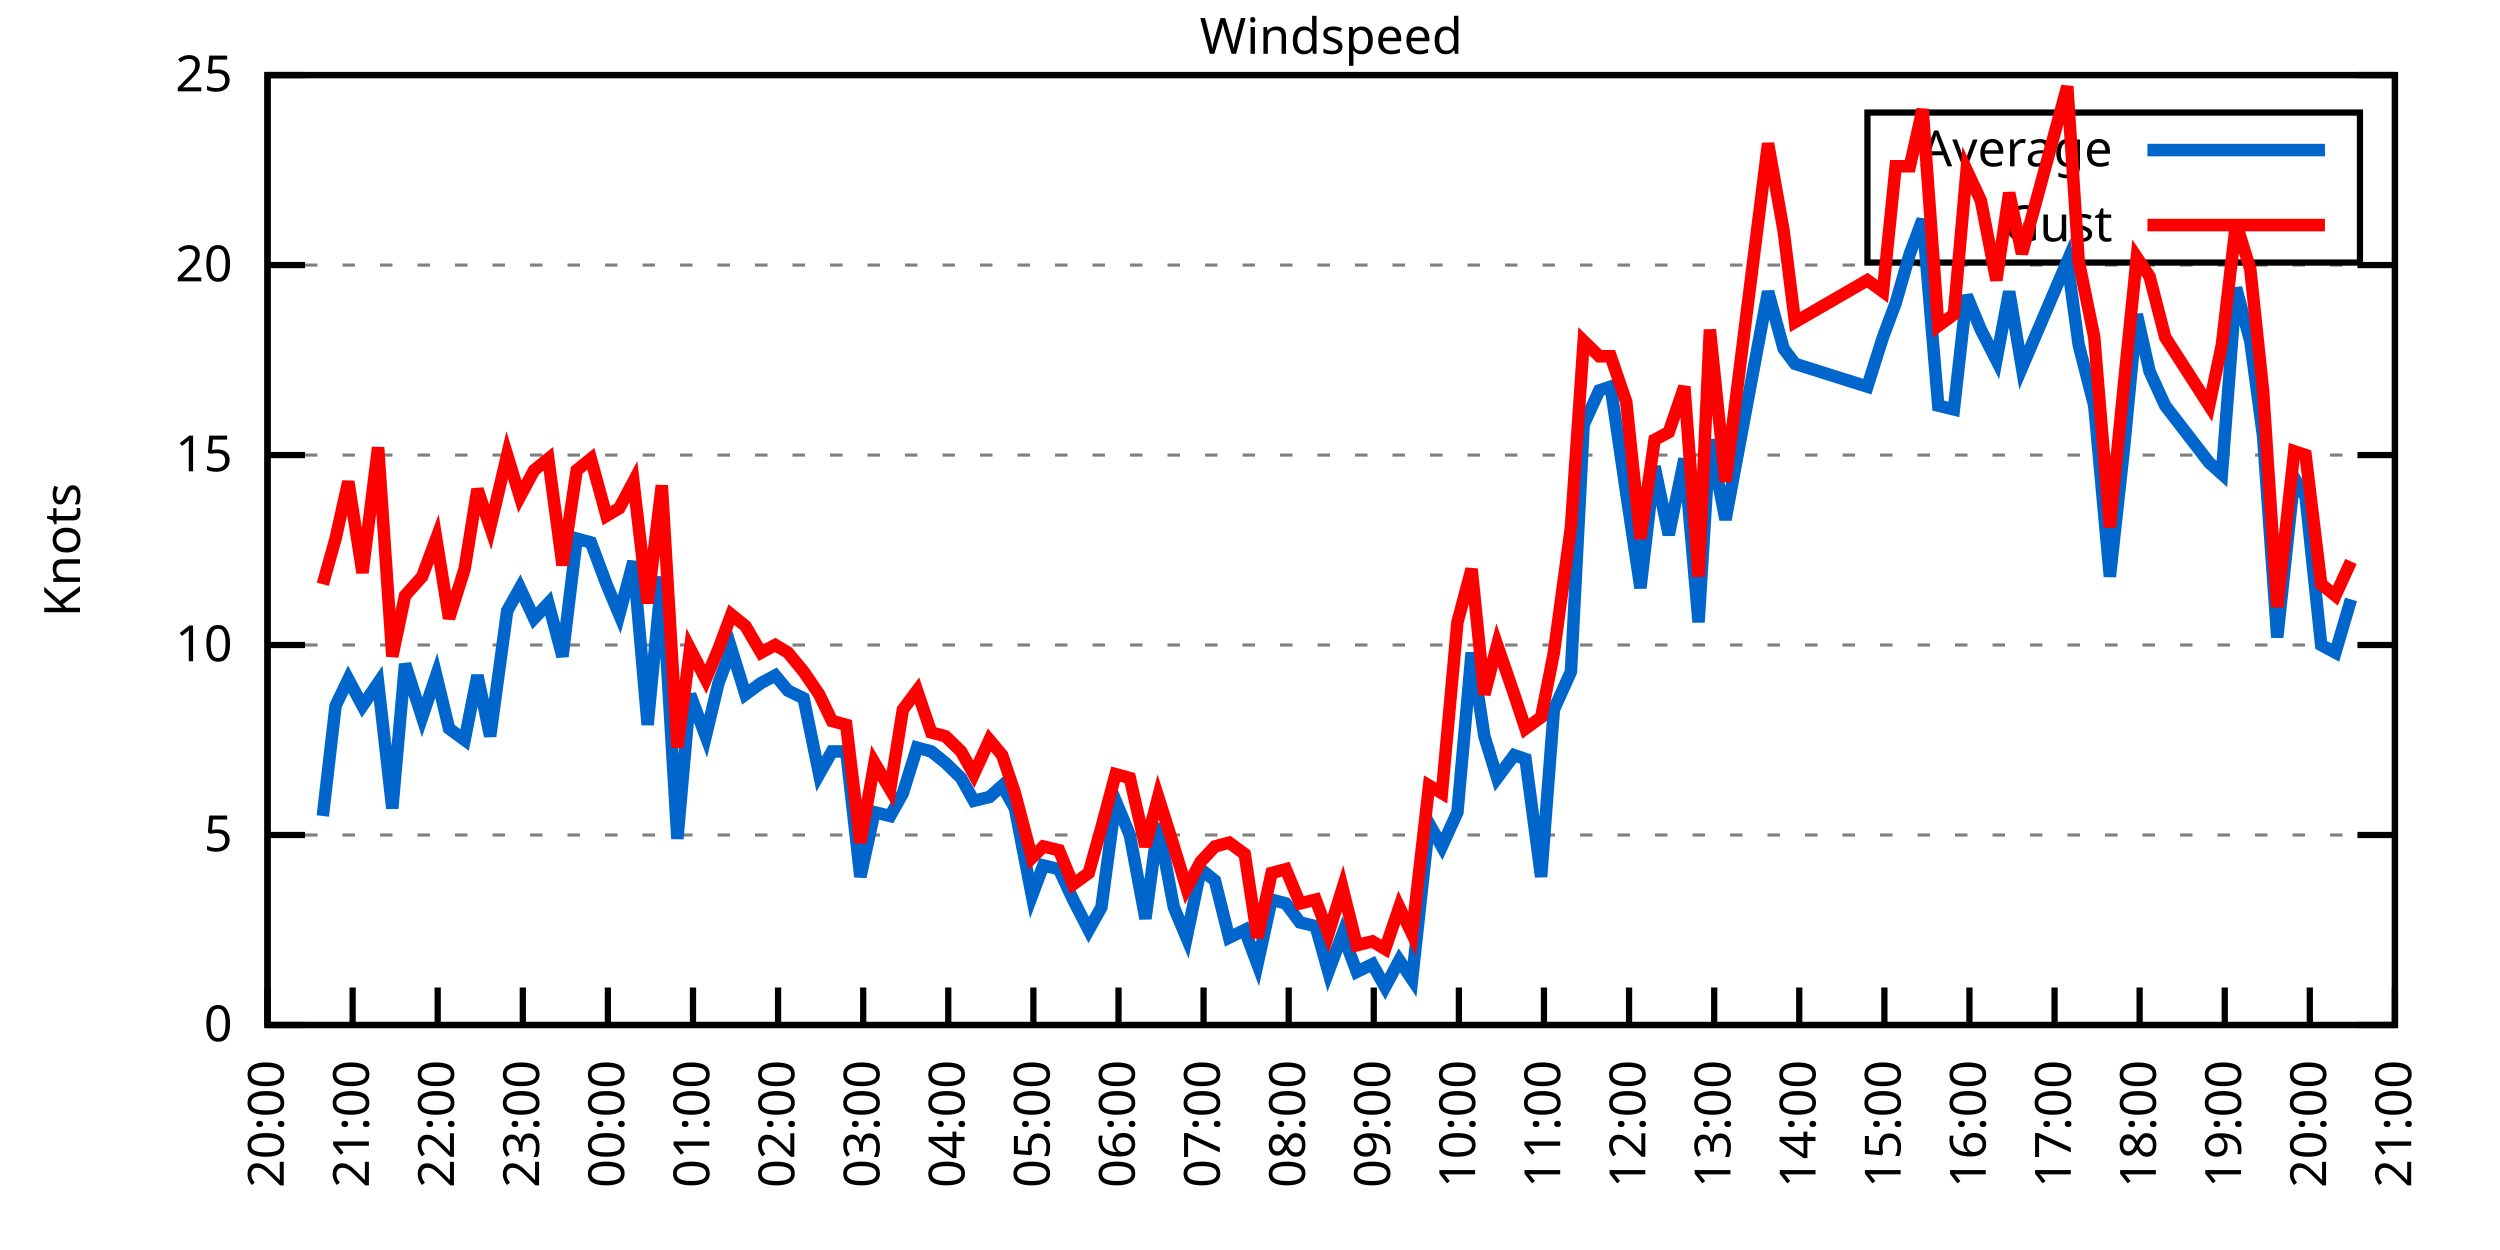
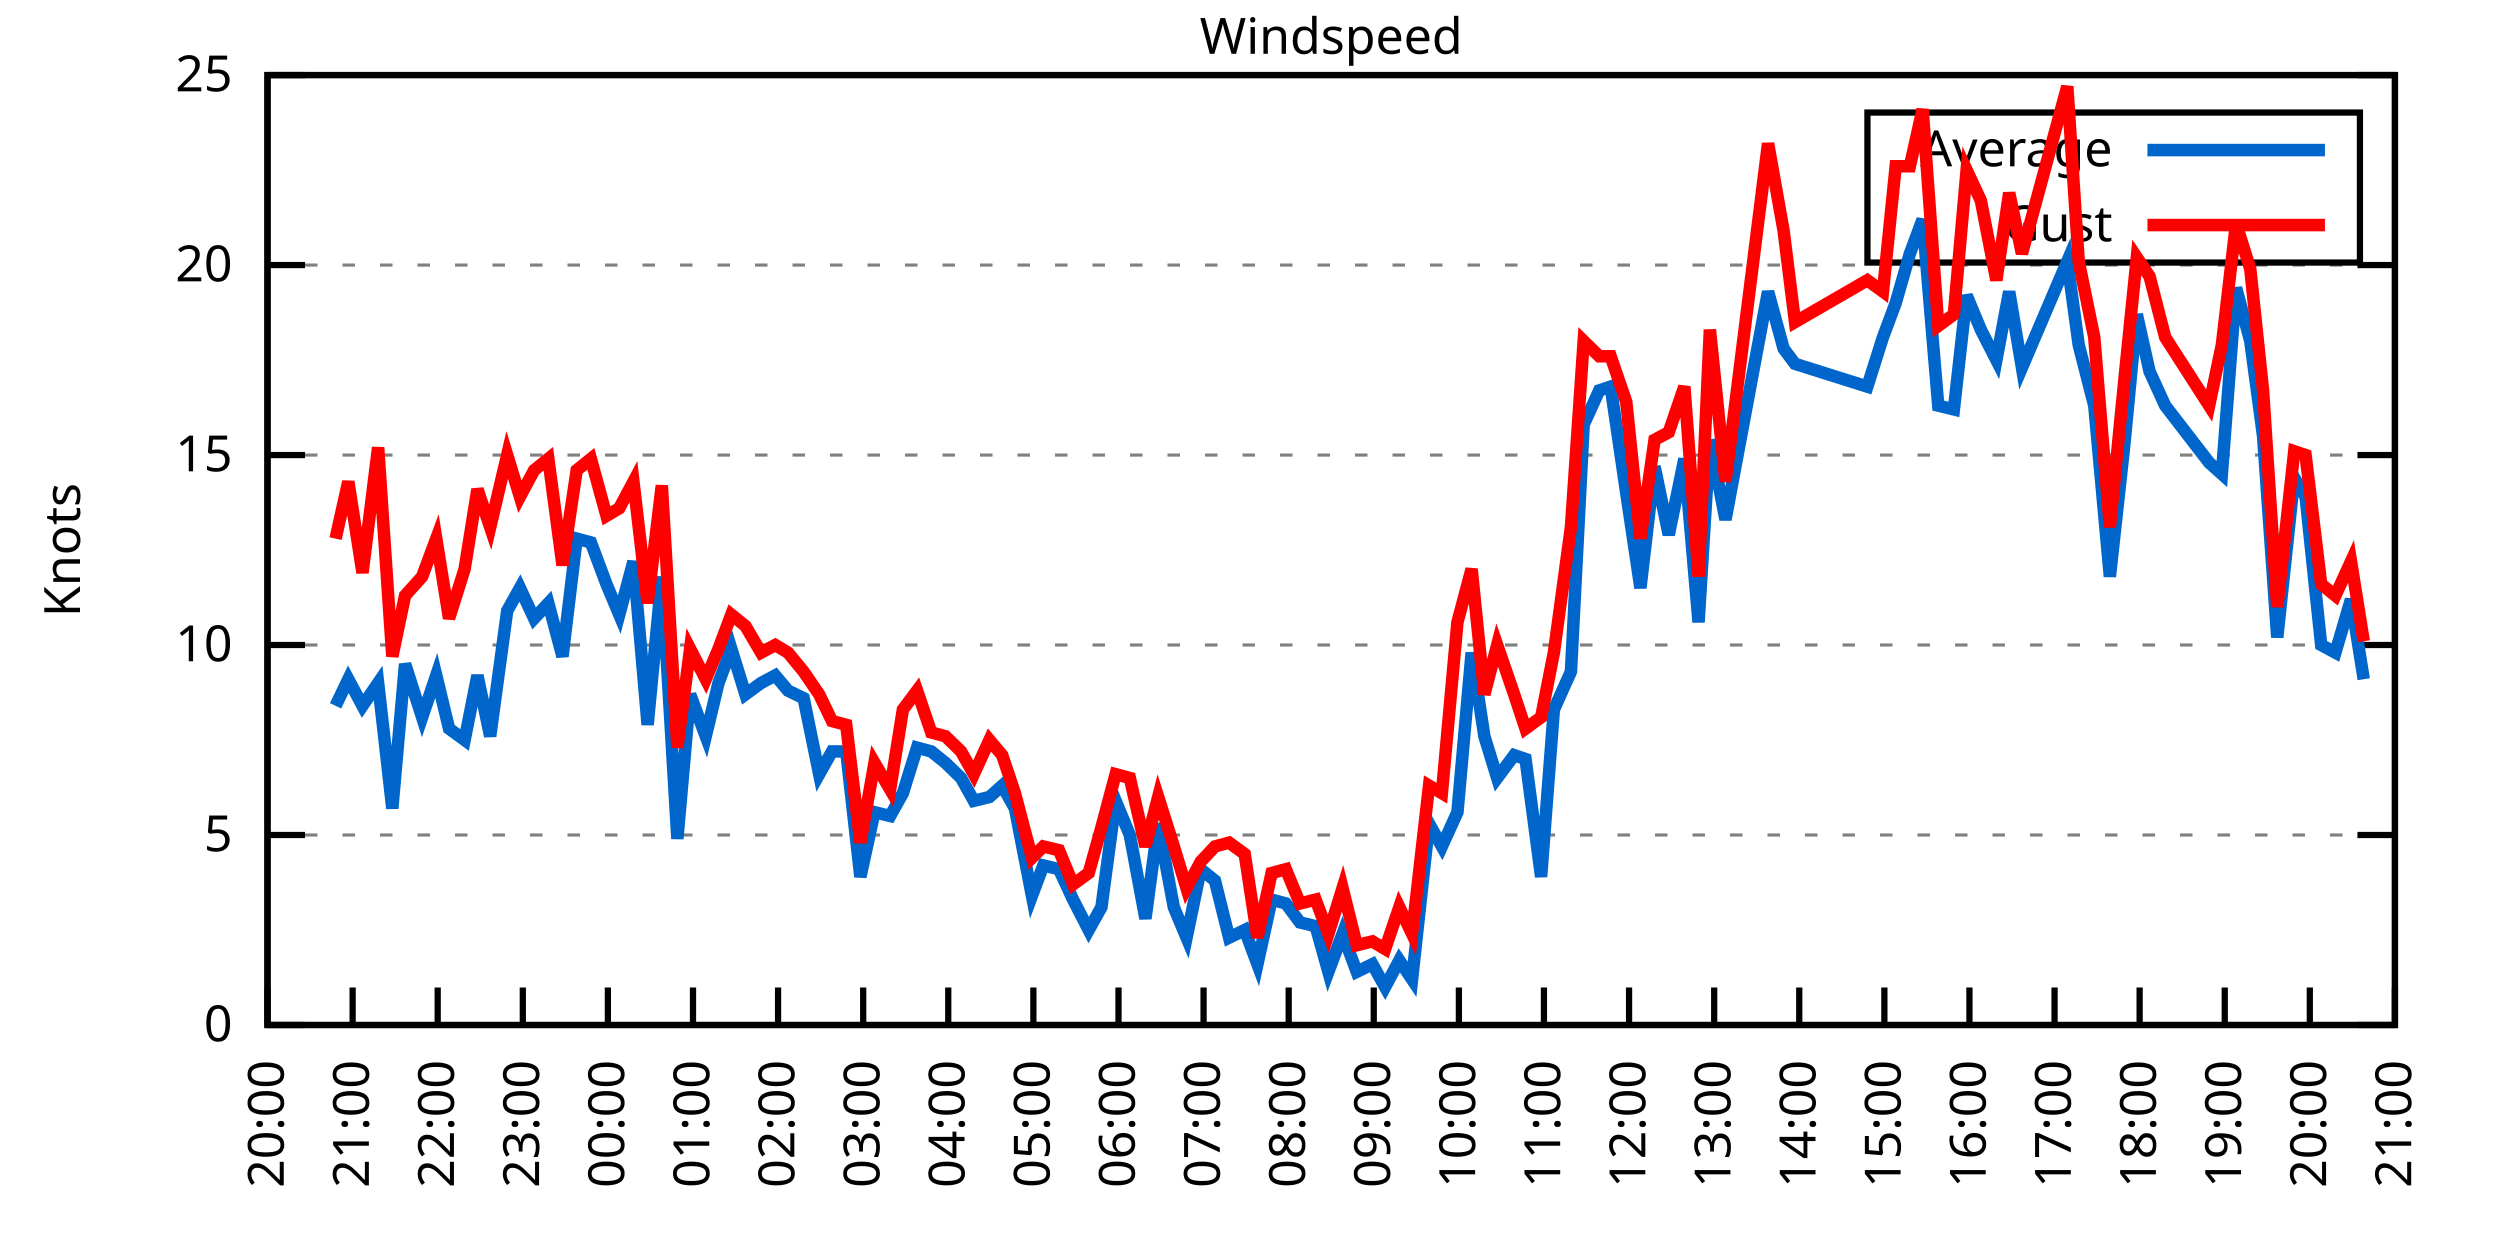
<svg xmlns="http://www.w3.org/2000/svg" xmlns:xlink="http://www.w3.org/1999/xlink" width="400" height="200" viewBox="0 0 400 200">
  <g id="gnuplot_canvas">
    <rect x="0" y="0" width="400" height="200" fill="none" />
    <defs>
      <circle id="gpDot" r="0.5" stroke-width="0.5" stroke="currentColor" />
      <path id="gpPt0" stroke-width="0.333" stroke="currentColor" d="M-1,0 h2 M0,-1 v2" />
      <path id="gpPt1" stroke-width="0.333" stroke="currentColor" d="M-1,-1 L1,1 M1,-1 L-1,1" />
      <path id="gpPt2" stroke-width="0.333" stroke="currentColor" d="M-1,0 L1,0 M0,-1 L0,1 M-1,-1 L1,1 M-1,1 L1,-1" />
      <rect id="gpPt3" stroke-width="0.333" stroke="currentColor" x="-1" y="-1" width="2" height="2" />
      <rect id="gpPt4" stroke-width="0.333" stroke="currentColor" fill="currentColor" x="-1" y="-1" width="2" height="2" />
      <circle id="gpPt5" stroke-width="0.333" stroke="currentColor" cx="0" cy="0" r="1" />
      <use xlink:href="#gpPt5" id="gpPt6" fill="currentColor" stroke="none" />
      <path id="gpPt7" stroke-width="0.333" stroke="currentColor" d="M0,-1.33 L-1.33,0.67 L1.33,0.67 z" />
      <use xlink:href="#gpPt7" id="gpPt8" fill="currentColor" stroke="none" />
      <use xlink:href="#gpPt7" id="gpPt9" stroke="currentColor" transform="rotate(180)" />
      <use xlink:href="#gpPt9" id="gpPt10" fill="currentColor" stroke="none" />
      <use xlink:href="#gpPt3" id="gpPt11" stroke="currentColor" transform="rotate(45)" />
      <use xlink:href="#gpPt11" id="gpPt12" fill="currentColor" stroke="none" />
      <path id="gpPt13" stroke-width="0.333" stroke="currentColor" d="M0,1.330 L1.265,0.411 L0.782,-1.067 L-0.782,-1.076 L-1.265,0.411 z" />
      <use xlink:href="#gpPt13" id="gpPt14" fill="currentColor" stroke="none" />
      <filter id="textbox" filterUnits="objectBoundingBox" x="0" y="0" height="1" width="1">
        <feFlood flood-color="white" flood-opacity="1" result="bgnd" />
        <feComposite in="SourceGraphic" in2="bgnd" operator="atop" />
      </filter>
      <filter id="greybox" filterUnits="objectBoundingBox" x="0" y="0" height="1" width="1">
        <feFlood flood-color="lightgrey" flood-opacity="1" result="grey" />
        <feComposite in="SourceGraphic" in2="grey" operator="atop" />
      </filter>
    </defs>
    <g fill="none" color="white" stroke="currentColor" stroke-width="1.00" stroke-linecap="butt" stroke-linejoin="miter">
</g>
    <g fill="none" color="black" stroke="currentColor" stroke-width="1.00" stroke-linecap="butt" stroke-linejoin="miter">
      <g stroke="none" shape-rendering="crispEdges">
        <polygon fill="rgb(255, 255, 255)" points="42.80,164.00 383.18,164.00 383.18,12.02 42.80,12.02 " />
      </g>
    </g>
    <g fill="none" color="black" stroke="currentColor" stroke-width="1.00" stroke-linecap="butt" stroke-linejoin="miter">
</g>
    <g fill="none" color="black" stroke="black" stroke-width="0.50" stroke-linecap="butt" stroke-linejoin="miter">
</g>
    <g fill="none" color="gray" stroke="currentColor" stroke-width="0.50" stroke-linecap="butt" stroke-linejoin="miter">
      <path stroke="gray" stroke-dasharray="2,4" class="gridline" d="M42.80,164.00 L383.19,164.00  " />
    </g>
    <g fill="none" color="gray" stroke="gray" stroke-width="1.00" stroke-linecap="butt" stroke-linejoin="miter">
</g>
    <g fill="none" color="black" stroke="currentColor" stroke-width="1.00" stroke-linecap="butt" stroke-linejoin="miter">
      <path stroke="black" d="M42.80,164.00 L48.80,164.00 M383.19,164.00 L377.19,164.00  " />
      <g transform="translate(37.20,166.60)" stroke="none" fill="black" font-family="Sans" font-size="8.00" text-anchor="end">
        <text>
          <tspan font-family="Sans"> 0</tspan>
        </text>
      </g>
    </g>
    <g fill="none" color="black" stroke="currentColor" stroke-width="1.00" stroke-linecap="butt" stroke-linejoin="miter">
</g>
    <g fill="none" color="black" stroke="black" stroke-width="0.50" stroke-linecap="butt" stroke-linejoin="miter">
</g>
    <g fill="none" color="gray" stroke="currentColor" stroke-width="0.50" stroke-linecap="butt" stroke-linejoin="miter">
      <path stroke="gray" stroke-dasharray="2,4" class="gridline" d="M42.80,133.60 L383.19,133.60  " />
    </g>
    <g fill="none" color="gray" stroke="gray" stroke-width="1.00" stroke-linecap="butt" stroke-linejoin="miter">
</g>
    <g fill="none" color="black" stroke="currentColor" stroke-width="1.00" stroke-linecap="butt" stroke-linejoin="miter">
      <path stroke="black" d="M42.80,133.60 L48.80,133.60 M383.19,133.60 L377.19,133.60  " />
      <g transform="translate(37.20,136.20)" stroke="none" fill="black" font-family="Sans" font-size="8.00" text-anchor="end">
        <text>
          <tspan font-family="Sans"> 5</tspan>
        </text>
      </g>
    </g>
    <g fill="none" color="black" stroke="currentColor" stroke-width="1.00" stroke-linecap="butt" stroke-linejoin="miter">
</g>
    <g fill="none" color="black" stroke="black" stroke-width="0.50" stroke-linecap="butt" stroke-linejoin="miter">
</g>
    <g fill="none" color="gray" stroke="currentColor" stroke-width="0.50" stroke-linecap="butt" stroke-linejoin="miter">
      <path stroke="gray" stroke-dasharray="2,4" class="gridline" d="M42.80,103.20 L383.19,103.20  " />
    </g>
    <g fill="none" color="gray" stroke="gray" stroke-width="1.00" stroke-linecap="butt" stroke-linejoin="miter">
</g>
    <g fill="none" color="black" stroke="currentColor" stroke-width="1.00" stroke-linecap="butt" stroke-linejoin="miter">
      <path stroke="black" d="M42.80,103.20 L48.80,103.20 M383.19,103.20 L377.19,103.20  " />
      <g transform="translate(37.20,105.80)" stroke="none" fill="black" font-family="Sans" font-size="8.00" text-anchor="end">
        <text>
          <tspan font-family="Sans"> 10</tspan>
        </text>
      </g>
    </g>
    <g fill="none" color="black" stroke="currentColor" stroke-width="1.00" stroke-linecap="butt" stroke-linejoin="miter">
</g>
    <g fill="none" color="black" stroke="black" stroke-width="0.50" stroke-linecap="butt" stroke-linejoin="miter">
</g>
    <g fill="none" color="gray" stroke="currentColor" stroke-width="0.50" stroke-linecap="butt" stroke-linejoin="miter">
      <path stroke="gray" stroke-dasharray="2,4" class="gridline" d="M42.80,72.81 L383.19,72.81  " />
    </g>
    <g fill="none" color="gray" stroke="gray" stroke-width="1.00" stroke-linecap="butt" stroke-linejoin="miter">
</g>
    <g fill="none" color="black" stroke="currentColor" stroke-width="1.00" stroke-linecap="butt" stroke-linejoin="miter">
      <path stroke="black" d="M42.80,72.81 L48.80,72.81 M383.19,72.81 L377.19,72.81  " />
      <g transform="translate(37.20,75.41)" stroke="none" fill="black" font-family="Sans" font-size="8.00" text-anchor="end">
        <text>
          <tspan font-family="Sans"> 15</tspan>
        </text>
      </g>
    </g>
    <g fill="none" color="black" stroke="currentColor" stroke-width="1.00" stroke-linecap="butt" stroke-linejoin="miter">
</g>
    <g fill="none" color="black" stroke="black" stroke-width="0.50" stroke-linecap="butt" stroke-linejoin="miter">
</g>
    <g fill="none" color="gray" stroke="currentColor" stroke-width="0.50" stroke-linecap="butt" stroke-linejoin="miter">
      <path stroke="gray" stroke-dasharray="2,4" class="gridline" d="M42.80,42.41 L383.19,42.41  " />
    </g>
    <g fill="none" color="gray" stroke="gray" stroke-width="1.00" stroke-linecap="butt" stroke-linejoin="miter">
</g>
    <g fill="none" color="black" stroke="currentColor" stroke-width="1.00" stroke-linecap="butt" stroke-linejoin="miter">
      <path stroke="black" d="M42.80,42.41 L48.80,42.41 M383.19,42.41 L377.19,42.41  " />
      <g transform="translate(37.20,45.01)" stroke="none" fill="black" font-family="Sans" font-size="8.00" text-anchor="end">
        <text>
          <tspan font-family="Sans"> 20</tspan>
        </text>
      </g>
    </g>
    <g fill="none" color="black" stroke="currentColor" stroke-width="1.00" stroke-linecap="butt" stroke-linejoin="miter">
</g>
    <g fill="none" color="black" stroke="black" stroke-width="0.50" stroke-linecap="butt" stroke-linejoin="miter">
</g>
    <g fill="none" color="gray" stroke="currentColor" stroke-width="0.50" stroke-linecap="butt" stroke-linejoin="miter">
      <path stroke="gray" stroke-dasharray="2,4" class="gridline" d="M42.80,12.01 L383.19,12.01  " />
    </g>
    <g fill="none" color="gray" stroke="gray" stroke-width="1.00" stroke-linecap="butt" stroke-linejoin="miter">
</g>
    <g fill="none" color="black" stroke="currentColor" stroke-width="1.00" stroke-linecap="butt" stroke-linejoin="miter">
      <path stroke="black" d="M42.80,12.01 L48.80,12.01 M383.19,12.01 L377.19,12.01  " />
      <g transform="translate(37.20,14.61)" stroke="none" fill="black" font-family="Sans" font-size="8.00" text-anchor="end">
        <text>
          <tspan font-family="Sans"> 25</tspan>
        </text>
      </g>
    </g>
    <g fill="none" color="black" stroke="currentColor" stroke-width="1.00" stroke-linecap="butt" stroke-linejoin="miter">
      <path stroke="black" d="M42.80,164.00 L42.80,158.00  " />
      <g transform="translate(45.40,169.60) rotate(270.00)" stroke="none" fill="black" font-family="Sans" font-size="8.00" text-anchor="end">
        <text>
          <tspan font-family="Sans">20:00</tspan>
        </text>
      </g>
    </g>
    <g fill="none" color="black" stroke="currentColor" stroke-width="1.00" stroke-linecap="butt" stroke-linejoin="miter">
      <path stroke="black" d="M56.42,164.00 L56.42,158.00  " />
      <g transform="translate(59.02,169.60) rotate(270.00)" stroke="none" fill="black" font-family="Sans" font-size="8.00" text-anchor="end">
        <text>
          <tspan font-family="Sans">21:00</tspan>
        </text>
      </g>
    </g>
    <g fill="none" color="black" stroke="currentColor" stroke-width="1.00" stroke-linecap="butt" stroke-linejoin="miter">
      <path stroke="black" d="M70.03,164.00 L70.03,158.00  " />
      <g transform="translate(72.63,169.60) rotate(270.00)" stroke="none" fill="black" font-family="Sans" font-size="8.00" text-anchor="end">
        <text>
          <tspan font-family="Sans">22:00</tspan>
        </text>
      </g>
    </g>
    <g fill="none" color="black" stroke="currentColor" stroke-width="1.00" stroke-linecap="butt" stroke-linejoin="miter">
      <path stroke="black" d="M83.65,164.00 L83.65,158.00  " />
      <g transform="translate(86.25,169.60) rotate(270.00)" stroke="none" fill="black" font-family="Sans" font-size="8.00" text-anchor="end">
        <text>
          <tspan font-family="Sans">23:00</tspan>
        </text>
      </g>
    </g>
    <g fill="none" color="black" stroke="currentColor" stroke-width="1.00" stroke-linecap="butt" stroke-linejoin="miter">
      <path stroke="black" d="M97.26,164.00 L97.26,158.00  " />
      <g transform="translate(99.86,169.60) rotate(270.00)" stroke="none" fill="black" font-family="Sans" font-size="8.00" text-anchor="end">
        <text>
          <tspan font-family="Sans">00:00</tspan>
        </text>
      </g>
    </g>
    <g fill="none" color="black" stroke="currentColor" stroke-width="1.00" stroke-linecap="butt" stroke-linejoin="miter">
      <path stroke="black" d="M110.88,164.00 L110.88,158.00  " />
      <g transform="translate(113.48,169.60) rotate(270.00)" stroke="none" fill="black" font-family="Sans" font-size="8.00" text-anchor="end">
        <text>
          <tspan font-family="Sans">01:00</tspan>
        </text>
      </g>
    </g>
    <g fill="none" color="black" stroke="currentColor" stroke-width="1.00" stroke-linecap="butt" stroke-linejoin="miter">
      <path stroke="black" d="M124.49,164.00 L124.49,158.00  " />
      <g transform="translate(127.09,169.60) rotate(270.00)" stroke="none" fill="black" font-family="Sans" font-size="8.00" text-anchor="end">
        <text>
          <tspan font-family="Sans">02:00</tspan>
        </text>
      </g>
    </g>
    <g fill="none" color="black" stroke="currentColor" stroke-width="1.00" stroke-linecap="butt" stroke-linejoin="miter">
      <path stroke="black" d="M138.11,164.00 L138.11,158.00  " />
      <g transform="translate(140.71,169.60) rotate(270.00)" stroke="none" fill="black" font-family="Sans" font-size="8.00" text-anchor="end">
        <text>
          <tspan font-family="Sans">03:00</tspan>
        </text>
      </g>
    </g>
    <g fill="none" color="black" stroke="currentColor" stroke-width="1.00" stroke-linecap="butt" stroke-linejoin="miter">
      <path stroke="black" d="M151.72,164.00 L151.72,158.00  " />
      <g transform="translate(154.32,169.60) rotate(270.00)" stroke="none" fill="black" font-family="Sans" font-size="8.00" text-anchor="end">
        <text>
          <tspan font-family="Sans">04:00</tspan>
        </text>
      </g>
    </g>
    <g fill="none" color="black" stroke="currentColor" stroke-width="1.00" stroke-linecap="butt" stroke-linejoin="miter">
      <path stroke="black" d="M165.34,164.00 L165.34,158.00  " />
      <g transform="translate(167.94,169.60) rotate(270.00)" stroke="none" fill="black" font-family="Sans" font-size="8.00" text-anchor="end">
        <text>
          <tspan font-family="Sans">05:00</tspan>
        </text>
      </g>
    </g>
    <g fill="none" color="black" stroke="currentColor" stroke-width="1.00" stroke-linecap="butt" stroke-linejoin="miter">
      <path stroke="black" d="M178.96,164.00 L178.96,158.00  " />
      <g transform="translate(181.56,169.60) rotate(270.00)" stroke="none" fill="black" font-family="Sans" font-size="8.00" text-anchor="end">
        <text>
          <tspan font-family="Sans">06:00</tspan>
        </text>
      </g>
    </g>
    <g fill="none" color="black" stroke="currentColor" stroke-width="1.00" stroke-linecap="butt" stroke-linejoin="miter">
      <path stroke="black" d="M192.57,164.00 L192.57,158.00  " />
      <g transform="translate(195.17,169.60) rotate(270.00)" stroke="none" fill="black" font-family="Sans" font-size="8.00" text-anchor="end">
        <text>
          <tspan font-family="Sans">07:00</tspan>
        </text>
      </g>
    </g>
    <g fill="none" color="black" stroke="currentColor" stroke-width="1.00" stroke-linecap="butt" stroke-linejoin="miter">
      <path stroke="black" d="M206.19,164.00 L206.19,158.00  " />
      <g transform="translate(208.79,169.60) rotate(270.00)" stroke="none" fill="black" font-family="Sans" font-size="8.00" text-anchor="end">
        <text>
          <tspan font-family="Sans">08:00</tspan>
        </text>
      </g>
    </g>
    <g fill="none" color="black" stroke="currentColor" stroke-width="1.00" stroke-linecap="butt" stroke-linejoin="miter">
      <path stroke="black" d="M219.80,164.00 L219.80,158.00  " />
      <g transform="translate(222.40,169.60) rotate(270.00)" stroke="none" fill="black" font-family="Sans" font-size="8.00" text-anchor="end">
        <text>
          <tspan font-family="Sans">09:00</tspan>
        </text>
      </g>
    </g>
    <g fill="none" color="black" stroke="currentColor" stroke-width="1.00" stroke-linecap="butt" stroke-linejoin="miter">
      <path stroke="black" d="M233.42,164.00 L233.42,158.00  " />
      <g transform="translate(236.02,169.60) rotate(270.00)" stroke="none" fill="black" font-family="Sans" font-size="8.00" text-anchor="end">
        <text>
          <tspan font-family="Sans">10:00</tspan>
        </text>
      </g>
    </g>
    <g fill="none" color="black" stroke="currentColor" stroke-width="1.00" stroke-linecap="butt" stroke-linejoin="miter">
      <path stroke="black" d="M247.03,164.00 L247.03,158.00  " />
      <g transform="translate(249.63,169.60) rotate(270.00)" stroke="none" fill="black" font-family="Sans" font-size="8.00" text-anchor="end">
        <text>
          <tspan font-family="Sans">11:00</tspan>
        </text>
      </g>
    </g>
    <g fill="none" color="black" stroke="currentColor" stroke-width="1.00" stroke-linecap="butt" stroke-linejoin="miter">
      <path stroke="black" d="M260.65,164.00 L260.65,158.00  " />
      <g transform="translate(263.25,169.60) rotate(270.00)" stroke="none" fill="black" font-family="Sans" font-size="8.00" text-anchor="end">
        <text>
          <tspan font-family="Sans">12:00</tspan>
        </text>
      </g>
    </g>
    <g fill="none" color="black" stroke="currentColor" stroke-width="1.00" stroke-linecap="butt" stroke-linejoin="miter">
      <path stroke="black" d="M274.27,164.00 L274.27,158.00  " />
      <g transform="translate(276.87,169.60) rotate(270.00)" stroke="none" fill="black" font-family="Sans" font-size="8.00" text-anchor="end">
        <text>
          <tspan font-family="Sans">13:00</tspan>
        </text>
      </g>
    </g>
    <g fill="none" color="black" stroke="currentColor" stroke-width="1.00" stroke-linecap="butt" stroke-linejoin="miter">
      <path stroke="black" d="M287.88,164.00 L287.88,158.00  " />
      <g transform="translate(290.48,169.60) rotate(270.00)" stroke="none" fill="black" font-family="Sans" font-size="8.00" text-anchor="end">
        <text>
          <tspan font-family="Sans">14:00</tspan>
        </text>
      </g>
    </g>
    <g fill="none" color="black" stroke="currentColor" stroke-width="1.00" stroke-linecap="butt" stroke-linejoin="miter">
      <path stroke="black" d="M301.50,164.00 L301.50,158.00  " />
      <g transform="translate(304.10,169.60) rotate(270.00)" stroke="none" fill="black" font-family="Sans" font-size="8.00" text-anchor="end">
        <text>
          <tspan font-family="Sans">15:00</tspan>
        </text>
      </g>
    </g>
    <g fill="none" color="black" stroke="currentColor" stroke-width="1.00" stroke-linecap="butt" stroke-linejoin="miter">
      <path stroke="black" d="M315.11,164.00 L315.11,158.00  " />
      <g transform="translate(317.71,169.60) rotate(270.00)" stroke="none" fill="black" font-family="Sans" font-size="8.00" text-anchor="end">
        <text>
          <tspan font-family="Sans">16:00</tspan>
        </text>
      </g>
    </g>
    <g fill="none" color="black" stroke="currentColor" stroke-width="1.00" stroke-linecap="butt" stroke-linejoin="miter">
      <path stroke="black" d="M328.73,164.00 L328.73,158.00  " />
      <g transform="translate(331.33,169.60) rotate(270.00)" stroke="none" fill="black" font-family="Sans" font-size="8.00" text-anchor="end">
        <text>
          <tspan font-family="Sans">17:00</tspan>
        </text>
      </g>
    </g>
    <g fill="none" color="black" stroke="currentColor" stroke-width="1.00" stroke-linecap="butt" stroke-linejoin="miter">
      <path stroke="black" d="M342.34,164.00 L342.34,158.00  " />
      <g transform="translate(344.94,169.60) rotate(270.00)" stroke="none" fill="black" font-family="Sans" font-size="8.00" text-anchor="end">
        <text>
          <tspan font-family="Sans">18:00</tspan>
        </text>
      </g>
    </g>
    <g fill="none" color="black" stroke="currentColor" stroke-width="1.00" stroke-linecap="butt" stroke-linejoin="miter">
      <path stroke="black" d="M355.96,164.00 L355.96,158.00  " />
      <g transform="translate(358.56,169.60) rotate(270.00)" stroke="none" fill="black" font-family="Sans" font-size="8.00" text-anchor="end">
        <text>
          <tspan font-family="Sans">19:00</tspan>
        </text>
      </g>
    </g>
    <g fill="none" color="black" stroke="currentColor" stroke-width="1.00" stroke-linecap="butt" stroke-linejoin="miter">
      <path stroke="black" d="M369.57,164.00 L369.57,158.00  " />
      <g transform="translate(372.17,169.60) rotate(270.00)" stroke="none" fill="black" font-family="Sans" font-size="8.00" text-anchor="end">
        <text>
          <tspan font-family="Sans">20:00</tspan>
        </text>
      </g>
    </g>
    <g fill="none" color="black" stroke="currentColor" stroke-width="1.00" stroke-linecap="butt" stroke-linejoin="miter">
      <path stroke="black" d="M383.19,164.00 L383.19,158.00  " />
      <g transform="translate(385.79,169.60) rotate(270.00)" stroke="none" fill="black" font-family="Sans" font-size="8.00" text-anchor="end">
        <text>
          <tspan font-family="Sans">21:00</tspan>
        </text>
      </g>
    </g>
    <g fill="none" color="black" stroke="currentColor" stroke-width="1.00" stroke-linecap="butt" stroke-linejoin="miter">
</g>
    <g fill="none" color="black" stroke="currentColor" stroke-width="1.00" stroke-linecap="butt" stroke-linejoin="miter">
      <path stroke="black" d="M42.80,12.01 L42.80,164.00 L383.19,164.00 L383.19,12.01 L42.80,12.01 Z  " />
    </g>
    <g fill="none" color="black" stroke="currentColor" stroke-width="1.00" stroke-linecap="butt" stroke-linejoin="miter">
</g>
    <g fill="none" color="black" stroke="currentColor" stroke-width="1.00" stroke-linecap="butt" stroke-linejoin="miter">
      <path stroke="black" d="M298.79,42.01 L298.79,18.01 L377.59,18.01 L377.59,42.01 L298.79,42.01 Z  " />
    </g>
    <g id="Windspeed_plot_1">
      <g fill="none" color="white" stroke="black" stroke-width="2.00" stroke-linecap="butt" stroke-linejoin="miter">
</g>
      <g fill="none" color="black" stroke="currentColor" stroke-width="2.00" stroke-linecap="butt" stroke-linejoin="miter">
        <g transform="translate(337.99,26.61)" stroke="none" fill="black" font-family="Sans" font-size="8.00" text-anchor="end">
          <text>
            <tspan font-family="Sans">Average</tspan>
          </text>
        </g>
      </g>
      <g fill="none" color="black" stroke="currentColor" stroke-width="2.00" stroke-linecap="butt" stroke-linejoin="miter">
-         <path stroke="rgb(  0, 102, 204)" d="M343.59,24.01 L371.99,24.01 M51.65,130.56 L53.69,112.93 L55.73,108.68 L58.00,112.93 L60.50,109.28 L62.77,129.35   L64.81,106.24 L67.54,114.76 L69.80,108.07 L71.85,116.58 L74.34,118.40 L76.39,108.07 L78.43,117.80 L81.15,97.73   L83.19,94.08 L85.46,98.95 L87.73,96.52 L90.00,105.03 L92.27,86.18 L94.54,86.79 L97.04,93.48 L99.08,98.34   L101.35,89.83 L103.62,115.97 L105.89,92.26 L108.38,134.21 L110.42,111.11 L112.92,117.80 L114.96,109.28 L117.01,103.81   L119.27,111.11 L121.77,109.28 L124.04,108.07 L126.08,110.50 L128.58,111.72 L131.07,123.87 L133.12,120.23 L135.39,120.23   L137.66,140.29 L139.92,129.95 L142.42,130.56 L144.46,126.91 L146.73,119.62 L149.00,120.23 L151.27,122.05 L153.77,124.48   L155.81,128.13 L158.31,127.52 L160.35,125.70 L162.39,129.35 L165.11,143.33 L166.93,138.47 L169.43,139.07 L171.69,143.94   L174.19,148.80 L176.23,145.15 L178.50,128.13 L180.77,133.60 L183.27,146.98 L185.31,131.78 L187.81,145.15 L189.85,150.02   L192.12,139.07 L194.39,140.90 L196.66,150.02 L199.15,148.80 L201.19,154.27 L203.46,143.94 L205.73,144.55 L208.00,147.59   L210.50,148.19 L212.54,155.49 L214.81,149.41 L217.08,155.49 L219.58,154.27 L221.62,157.92 L223.89,153.66 L225.93,156.70   L228.65,131.78 L230.70,135.43 L233.19,129.95 L235.46,104.42 L237.50,117.80 L239.55,124.48 L242.27,120.83 L244.08,121.44   L246.58,140.29 L248.62,113.54 L251.35,107.46 L253.39,67.94 L255.88,62.47 L257.70,61.86 L260.20,78.89 L262.47,94.08   L264.73,74.63 L267.00,85.57 L269.50,73.41 L271.77,99.56 L273.58,70.37 L276.08,83.14 L282.89,46.66 L285.38,55.78   L287.20,58.21 L298.77,61.86 L301.27,53.96 L303.31,48.49 L305.58,40.58 L307.62,35.11 L310.12,64.90 L312.62,65.51   L314.66,47.27 L316.93,52.74 L319.42,57.61 L321.47,46.66 L323.51,58.82 L330.77,41.80 L332.59,55.18 L335.08,64.90   L337.58,92.26 L339.85,71.59 L341.89,50.31 L343.93,59.43 L346.43,64.90 L353.46,74.02 L355.50,75.85 L357.77,46.06   L360.04,54.57 L362.09,69.77 L364.36,101.99 L367.08,76.45 L368.89,79.49 L371.39,103.20 L373.66,104.42 L376.16,95.91    " />
+         <path stroke="rgb(  0, 102, 204)" d="M343.59,24.01 L371.99,24.01 M53.69,112.93 L55.73,108.68 L58.00,112.93 L60.50,109.28 L62.77,129.35 L64.81,106.24   L67.54,114.76 L69.80,108.07 L71.85,116.58 L74.34,118.40 L76.39,108.07 L78.43,117.80 L81.15,97.73 L83.19,94.08   L85.46,98.95 L87.73,96.52 L90.00,105.03 L92.27,86.18 L94.54,86.79 L97.04,93.48 L99.08,98.34 L101.35,89.83   L103.62,115.97 L105.89,92.26 L108.38,134.21 L110.42,111.11 L112.92,117.80 L114.96,109.28 L117.01,103.81 L119.27,111.11   L121.77,109.28 L124.04,108.07 L126.08,110.50 L128.58,111.72 L131.07,123.87 L133.12,120.23 L135.39,120.23 L137.66,140.29   L139.92,129.95 L142.42,130.56 L144.46,126.91 L146.73,119.62 L149.00,120.23 L151.27,122.05 L153.77,124.48 L155.81,128.13   L158.31,127.52 L160.35,125.70 L162.39,129.35 L165.11,143.33 L166.93,138.47 L169.43,139.07 L171.69,143.94 L174.19,148.80   L176.23,145.15 L178.50,128.13 L180.77,133.60 L183.27,146.98 L185.31,131.78 L187.81,145.15 L189.85,150.02 L192.12,139.07   L194.39,140.90 L196.66,150.02 L199.15,148.80 L201.19,154.27 L203.46,143.94 L205.73,144.55 L208.00,147.59 L210.50,148.19   L212.54,155.49 L214.81,149.41 L217.08,155.49 L219.58,154.27 L221.62,157.92 L223.89,153.66 L225.93,156.70 L228.65,131.78   L230.70,135.43 L233.19,129.95 L235.46,104.42 L237.50,117.80 L239.55,124.48 L242.27,120.83 L244.08,121.44 L246.58,140.29   L248.62,113.54 L251.35,107.46 L253.39,67.94 L255.88,62.47 L257.70,61.86 L260.20,78.89 L262.47,94.08 L264.73,74.63   L267.00,85.57 L269.50,73.41 L271.77,99.56 L273.58,70.37 L276.08,83.14 L282.89,46.66 L285.38,55.78 L287.20,58.21   L298.77,61.86 L301.27,53.96 L303.31,48.49 L305.58,40.58 L307.62,35.11 L310.12,64.90 L312.62,65.51 L314.66,47.27   L316.93,52.74 L319.42,57.61 L321.47,46.66 L323.51,58.82 L330.77,41.80 L332.59,55.18 L335.08,64.90 L337.58,92.26   L339.85,71.59 L341.89,50.31 L343.93,59.43 L346.43,64.90 L353.46,74.02 L355.50,75.85 L357.77,46.06 L360.04,54.57   L362.09,69.77 L364.36,101.99 L367.08,76.45 L368.89,79.49 L371.39,103.20 L373.66,104.42 L376.16,95.91 L378.20,108.68    " />
      </g>
    </g>
    <g id="Windspeed_plot_2">
      <g fill="none" color="black" stroke="currentColor" stroke-width="2.00" stroke-linecap="butt" stroke-linejoin="miter">
        <g transform="translate(337.99,38.61)" stroke="none" fill="black" font-family="Sans" font-size="8.00" text-anchor="end">
          <text>
            <tspan font-family="Sans">Gust</tspan>
          </text>
        </g>
      </g>
      <g fill="none" color="black" stroke="currentColor" stroke-width="2.00" stroke-linecap="butt" stroke-linejoin="miter">
-         <path stroke="rgb(255,   0,   0)" d="M343.59,36.01 L371.99,36.01 M51.65,93.48 L53.69,86.18 L55.73,77.06 L58.00,91.65 L60.50,71.59 L62.77,105.03   L64.81,95.30 L67.54,92.26 L69.80,86.18 L71.85,98.95 L74.34,91.04 L76.39,78.28 L78.43,84.36 L81.15,72.81   L83.19,79.49 L85.46,75.24 L87.73,73.41 L90.00,90.44 L92.27,75.24 L94.54,73.41 L97.04,82.53 L99.08,81.32   L101.35,77.06 L103.62,96.52 L105.89,77.67 L108.38,119.62 L110.42,103.81 L112.92,108.68 L114.96,103.81 L117.01,98.34   L119.27,100.16 L121.77,104.42 L124.04,103.20 L126.08,104.42 L128.58,107.46 L131.07,111.11 L133.12,115.36 L135.39,115.97   L137.66,134.82 L139.92,122.05 L142.42,126.31 L144.46,113.54 L146.73,110.50 L149.00,117.19 L151.27,117.80 L153.77,120.23   L155.81,123.87 L158.31,118.40 L160.35,120.83 L162.39,126.91 L165.11,137.25 L166.93,135.43 L169.43,136.03 L171.69,141.51   L174.19,139.68 L176.23,132.39 L178.50,123.87 L180.77,124.48 L183.27,135.43 L185.31,127.52 L187.81,135.43 L189.85,142.11   L192.12,137.86 L194.39,135.43 L196.66,134.82 L199.15,136.64 L201.19,150.02 L203.46,139.68 L205.73,139.07 L208.00,144.55   L210.50,143.94 L212.54,149.41 L214.81,142.11 L217.08,151.23 L219.58,150.62 L221.62,151.84 L223.89,145.15 L225.93,149.41   L228.65,125.70 L230.70,126.91 L233.19,99.56 L235.46,91.04 L237.50,111.11 L239.55,103.20 L242.27,111.11 L244.08,116.58   L246.58,114.76 L248.62,104.42 L251.35,84.36 L253.39,54.57 L255.88,57.00 L257.70,57.00 L260.20,64.29 L262.47,86.18   L264.73,70.37 L267.00,69.16 L269.50,61.86 L271.77,92.26 L273.58,52.74 L276.08,77.06 L282.89,22.95 L285.38,36.94   L287.20,51.53 L298.77,44.84 L301.27,46.66 L303.31,26.60 L305.58,26.60 L307.62,17.48 L310.12,52.14 L312.62,50.31   L314.66,27.21 L316.93,32.07 L319.42,44.84 L321.47,30.86 L323.51,40.58 L330.77,13.83 L332.59,41.80 L335.08,53.96   L337.58,84.36 L339.85,61.25 L341.89,41.19 L343.93,44.23 L346.43,53.96 L353.46,64.90 L355.50,55.18 L357.77,35.72   L360.04,43.02 L362.09,62.47 L364.36,97.12 L367.08,72.20 L368.89,72.81 L371.39,93.48 L373.66,95.30 L376.16,89.83    " />
+         <path stroke="rgb(255,   0,   0)" d="M343.59,36.01 L371.99,36.01 M53.69,86.18 L55.73,77.06 L58.00,91.65 L60.50,71.59 L62.77,105.03 L64.81,95.30   L67.54,92.26 L69.80,86.18 L71.85,98.95 L74.34,91.04 L76.39,78.28 L78.43,84.36 L81.15,72.81 L83.19,79.49   L85.46,75.24 L87.73,73.41 L90.00,90.44 L92.27,75.24 L94.54,73.41 L97.04,82.53 L99.08,81.32 L101.35,77.06   L103.62,96.52 L105.89,77.67 L108.38,119.62 L110.42,103.81 L112.92,108.68 L114.96,103.81 L117.01,98.34 L119.27,100.16   L121.77,104.42 L124.04,103.20 L126.08,104.42 L128.58,107.46 L131.07,111.11 L133.12,115.36 L135.39,115.97 L137.66,134.82   L139.92,122.05 L142.42,126.31 L144.46,113.54 L146.73,110.50 L149.00,117.19 L151.27,117.80 L153.77,120.23 L155.81,123.87   L158.31,118.40 L160.35,120.83 L162.39,126.91 L165.11,137.25 L166.93,135.43 L169.43,136.03 L171.69,141.51 L174.19,139.68   L176.23,132.39 L178.50,123.87 L180.77,124.48 L183.27,135.43 L185.31,127.52 L187.81,135.43 L189.85,142.11 L192.12,137.86   L194.39,135.43 L196.66,134.82 L199.15,136.64 L201.19,150.02 L203.46,139.68 L205.73,139.07 L208.00,144.55 L210.50,143.94   L212.54,149.41 L214.81,142.11 L217.08,151.23 L219.58,150.62 L221.62,151.84 L223.89,145.15 L225.93,149.41 L228.65,125.70   L230.70,126.91 L233.19,99.56 L235.46,91.04 L237.50,111.11 L239.55,103.20 L242.27,111.11 L244.08,116.58 L246.58,114.76   L248.62,104.42 L251.35,84.36 L253.39,54.57 L255.88,57.00 L257.70,57.00 L260.20,64.29 L262.47,86.18 L264.73,70.37   L267.00,69.16 L269.50,61.86 L271.77,92.26 L273.58,52.74 L276.08,77.06 L282.89,22.95 L285.38,36.94 L287.20,51.53   L298.77,44.84 L301.27,46.66 L303.31,26.60 L305.58,26.60 L307.62,17.48 L310.12,52.14 L312.62,50.31 L314.66,27.21   L316.93,32.07 L319.42,44.84 L321.47,30.86 L323.51,40.58 L330.77,13.83 L332.59,41.80 L335.08,53.96 L337.58,84.36   L339.85,61.25 L341.89,41.19 L343.93,44.23 L346.43,53.96 L353.46,64.90 L355.50,55.18 L357.77,35.72 L360.04,43.02   L362.09,62.47 L364.36,97.12 L367.08,72.20 L368.89,72.81 L371.39,93.48 L373.66,95.30 L376.16,89.83 L378.20,102.60    " />
      </g>
    </g>
    <g fill="none" color="black" stroke="currentColor" stroke-width="2.00" stroke-linecap="butt" stroke-linejoin="miter">
</g>
    <g fill="none" color="black" stroke="black" stroke-width="1.00" stroke-linecap="butt" stroke-linejoin="miter">
</g>
    <g fill="none" color="black" stroke="currentColor" stroke-width="1.00" stroke-linecap="butt" stroke-linejoin="miter">
      <path stroke="black" d="M42.80,12.01 L42.80,164.00 L383.19,164.00 L383.19,12.01 L42.80,12.01 Z  " />
      <g transform="translate(12.80,88.01) rotate(270.00)" stroke="none" fill="black" font-family="Sans" font-size="8.00" text-anchor="middle">
        <text>
          <tspan font-family="Sans">Knots</tspan>
        </text>
      </g>
    </g>
    <g fill="none" color="black" stroke="currentColor" stroke-width="1.00" stroke-linecap="butt" stroke-linejoin="miter">
</g>
    <g fill="none" color="black" stroke="currentColor" stroke-width="1.00" stroke-linecap="butt" stroke-linejoin="miter">
      <g transform="translate(212.99,8.61)" stroke="none" fill="black" font-family="Sans" font-size="8.00" text-anchor="middle">
        <text>
          <tspan font-family="Sans">Windspeed</tspan>
        </text>
      </g>
    </g>
    <g fill="none" color="black" stroke="currentColor" stroke-width="1.00" stroke-linecap="butt" stroke-linejoin="miter">
</g>
  </g>
</svg>
